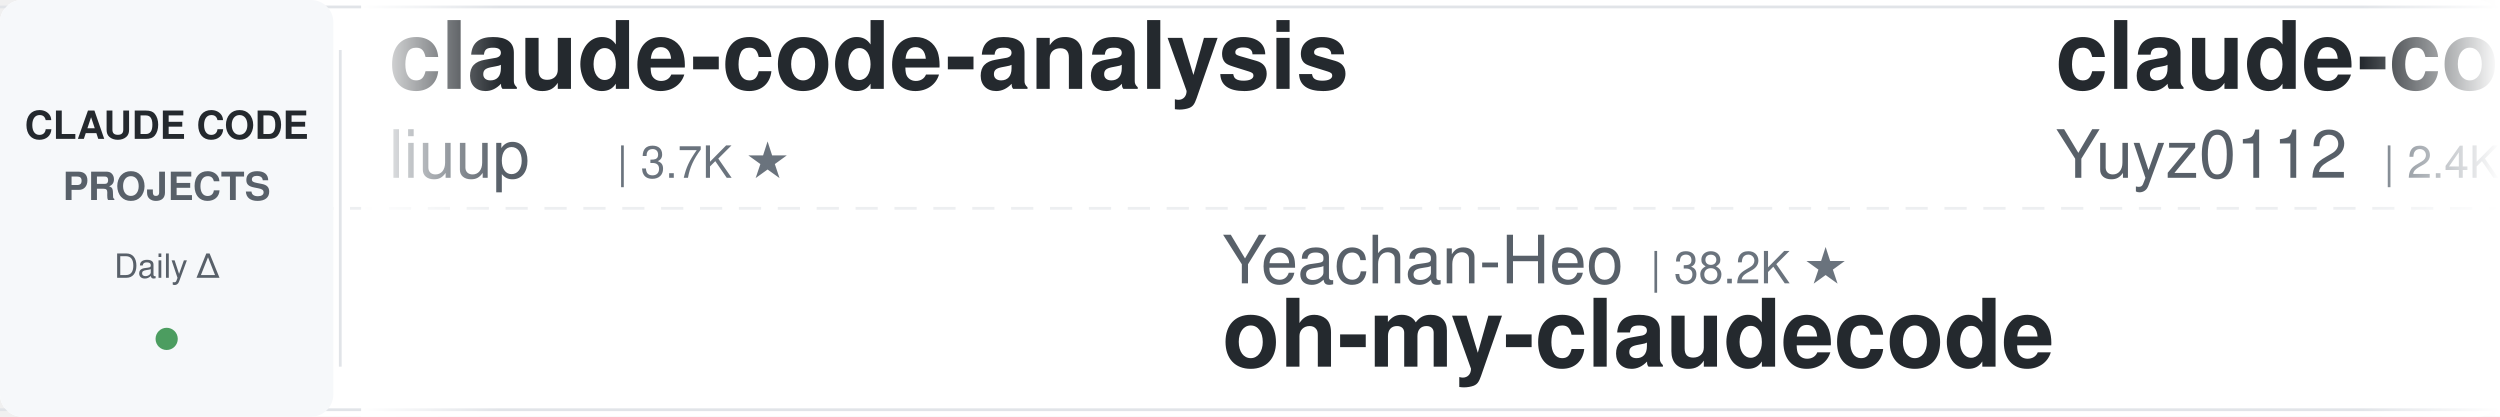
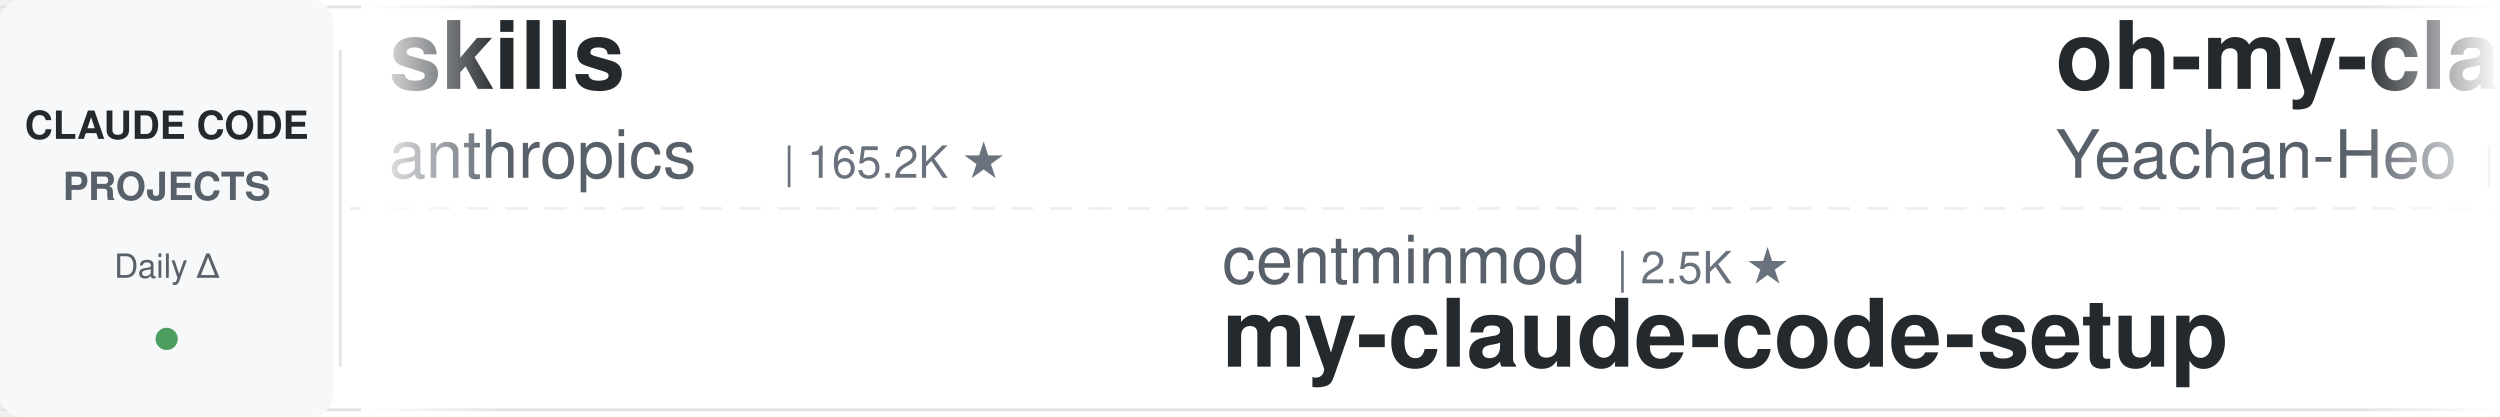
<svg xmlns="http://www.w3.org/2000/svg" width="900" height="150">
  <defs>
    <linearGradient id="leftFade" x1="0%" y1="0%" x2="100%" y2="0%">
      <stop offset="0%" style="stop-color:#ffffff;stop-opacity:1" />
      <stop offset="100%" style="stop-color:#ffffff;stop-opacity:0" />
    </linearGradient>
    <linearGradient id="rightFade" x1="0%" y1="0%" x2="100%" y2="0%">
      <stop offset="0%" style="stop-color:#ffffff;stop-opacity:0" />
      <stop offset="100%" style="stop-color:#ffffff;stop-opacity:1" />
    </linearGradient>
  </defs>
  <rect width="900" height="150" fill="#ffffff" rx="8" />
  <rect x="0" y="2" width="900" height="1" fill="#e1e4e8" />
  <rect x="0" y="147" width="900" height="1" fill="#e1e4e8" />
  <line x1="0" y1="75" x2="900" y2="75" stroke="#e1e4e8" stroke-width="1" stroke-dasharray="8 6" opacity="0.6" />
  <rect x="0" y="0" width="120" height="150" fill="#f6f8fa" rx="8" />
  <text x="60" y="50" font-family="-apple-system, BlinkMacSystemFont, 'Segoe UI', Helvetica, Arial, sans-serif" font-size="14" font-weight="600" fill="#24292e" text-anchor="middle">CLAUDE CODE</text>
  <text x="60" y="72" font-family="-apple-system, BlinkMacSystemFont, 'Segoe UI', Helvetica, Arial, sans-serif" font-size="14" font-weight="600" fill="#586069" text-anchor="middle">PROJECTS</text>
  <text x="60" y="100" font-family="-apple-system, BlinkMacSystemFont, 'Segoe UI', Helvetica, Arial, sans-serif" font-size="12" font-weight="500" fill="#586069" text-anchor="middle">Daily Δ</text>
  <circle cx="60" cy="122" r="4" fill="#22863a" opacity="0.8" />
  <rect x="122" y="18" width="1" height="114" fill="#e1e4e8" />
  <clipPath id="tickerClip">
    <rect x="130" y="0" width="770" height="150" />
  </clipPath>
  <g clip-path="url(#tickerClip)">
    <g id="tickerItems">
      <animateTransform attributeName="transform" attributeType="XML" type="translate" from="0 0" to="-3000 0" dur="54s" repeatCount="indefinite" />
      <g transform="translate(0, 0)">
-         <text x="140" y="32" font-family="-apple-system, BlinkMacSystemFont, 'Segoe UI', Helvetica, Arial, sans-serif" font-size="34" font-weight="600" fill="#24292e">claude-code-analysis</text>
-         <text x="140" y="64" font-family="-apple-system, BlinkMacSystemFont, 'Segoe UI', Helvetica, Arial, sans-serif" font-size="24" font-weight="400" fill="#586069">liuup</text>
-         <text x="222" y="64" font-family="-apple-system, BlinkMacSystemFont, 'Segoe UI', Helvetica, Arial, sans-serif" font-size="16" font-weight="500" fill="#6a737d">| 3.7K ★</text>
+         <text x="140" y="32" font-family="-apple-system, BlinkMacSystemFont, 'Segoe UI', Helvetica, Arial, sans-serif" font-size="34" font-weight="600" fill="#24292e">skills</text>
+         <text x="140" y="64" font-family="-apple-system, BlinkMacSystemFont, 'Segoe UI', Helvetica, Arial, sans-serif" font-size="24" font-weight="400" fill="#586069">anthropics</text>
+         <text x="282" y="64" font-family="-apple-system, BlinkMacSystemFont, 'Segoe UI', Helvetica, Arial, sans-serif" font-size="16" font-weight="500" fill="#6a737d">| 165.2K ★</text>
      </g>
      <g transform="translate(300, 0)">
-         <text x="140" y="102" font-family="-apple-system, BlinkMacSystemFont, 'Segoe UI', Helvetica, Arial, sans-serif" font-size="24" font-weight="400" fill="#586069">Yeachan-Heo</text>
-         <text x="294" y="102" font-family="-apple-system, BlinkMacSystemFont, 'Segoe UI', Helvetica, Arial, sans-serif" font-size="16" font-weight="500" fill="#6a737d">| 38.2K ★</text>
-         <text x="140" y="132" font-family="-apple-system, BlinkMacSystemFont, 'Segoe UI', Helvetica, Arial, sans-serif" font-size="34" font-weight="600" fill="#24292e">oh-my-claudecode</text>
+         <text x="140" y="102" font-family="-apple-system, BlinkMacSystemFont, 'Segoe UI', Helvetica, Arial, sans-serif" font-size="24" font-weight="400" fill="#586069">centminmod</text>
+         <text x="282" y="102" font-family="-apple-system, BlinkMacSystemFont, 'Segoe UI', Helvetica, Arial, sans-serif" font-size="16" font-weight="500" fill="#6a737d">| 2.5K ★</text>
+         <text x="140" y="132" font-family="-apple-system, BlinkMacSystemFont, 'Segoe UI', Helvetica, Arial, sans-serif" font-size="34" font-weight="600" fill="#24292e">my-claude-code-setup</text>
      </g>
      <g transform="translate(600, 0)">
-         <text x="140" y="32" font-family="-apple-system, BlinkMacSystemFont, 'Segoe UI', Helvetica, Arial, sans-serif" font-size="34" font-weight="600" fill="#24292e">claude-code-reverse</text>
-         <text x="140" y="64" font-family="-apple-system, BlinkMacSystemFont, 'Segoe UI', Helvetica, Arial, sans-serif" font-size="24" font-weight="400" fill="#586069">Yuyz0112</text>
+         <text x="140" y="32" font-family="-apple-system, BlinkMacSystemFont, 'Segoe UI', Helvetica, Arial, sans-serif" font-size="34" font-weight="600" fill="#24292e">oh-my-claudecode</text>
+         <text x="140" y="64" font-family="-apple-system, BlinkMacSystemFont, 'Segoe UI', Helvetica, Arial, sans-serif" font-size="24" font-weight="400" fill="#586069">Yeachan-Heo</text>
+         <text x="294" y="64" font-family="-apple-system, BlinkMacSystemFont, 'Segoe UI', Helvetica, Arial, sans-serif" font-size="16" font-weight="500" fill="#6a737d">| 38.2K ★</text>
+       </g>
+       <g transform="translate(900, 0)">
+         <text x="140" y="102" font-family="-apple-system, BlinkMacSystemFont, 'Segoe UI', Helvetica, Arial, sans-serif" font-size="24" font-weight="400" fill="#586069">JrCx7scC</text>
+         <text x="258" y="102" font-family="-apple-system, BlinkMacSystemFont, 'Segoe UI', Helvetica, Arial, sans-serif" font-size="16" font-weight="500" fill="#6a737d">| 371 ★</text>
+         <text x="140" y="132" font-family="-apple-system, BlinkMacSystemFont, 'Segoe UI', Helvetica, Arial, sans-serif" font-size="34" font-weight="600" fill="#24292e">claude-code-source</text>
+       </g>
+       <g transform="translate(1200, 0)">
+         <text x="140" y="32" font-family="-apple-system, BlinkMacSystemFont, 'Segoe UI', Helvetica, Arial, sans-serif" font-size="34" font-weight="600" fill="#24292e">awesome-claude-code-tool...</text>
+         <text x="140" y="64" font-family="-apple-system, BlinkMacSystemFont, 'Segoe UI', Helvetica, Arial, sans-serif" font-size="24" font-weight="400" fill="#586069">rohitg00</text>
        <text x="258" y="64" font-family="-apple-system, BlinkMacSystemFont, 'Segoe UI', Helvetica, Arial, sans-serif" font-size="16" font-weight="500" fill="#6a737d">| 2.4K ★</text>
      </g>
-       <g transform="translate(900, 0)">
-         <text x="140" y="102" font-family="-apple-system, BlinkMacSystemFont, 'Segoe UI', Helvetica, Arial, sans-serif" font-size="24" font-weight="400" fill="#586069">Windy3f3f3f3f</text>
-         <text x="318" y="102" font-family="-apple-system, BlinkMacSystemFont, 'Segoe UI', Helvetica, Arial, sans-serif" font-size="16" font-weight="500" fill="#6a737d">| 3.3K ★</text>
-         <text x="140" y="132" font-family="-apple-system, BlinkMacSystemFont, 'Segoe UI', Helvetica, Arial, sans-serif" font-size="34" font-weight="600" fill="#24292e">how-claude-code-works</text>
-       </g>
-       <g transform="translate(1200, 0)">
-         <text x="140" y="32" font-family="-apple-system, BlinkMacSystemFont, 'Segoe UI', Helvetica, Arial, sans-serif" font-size="34" font-weight="600" fill="#24292e">claude-code-engineering</text>
-         <text x="140" y="64" font-family="-apple-system, BlinkMacSystemFont, 'Segoe UI', Helvetica, Arial, sans-serif" font-size="24" font-weight="400" fill="#586069">huangjia2019</text>
-         <text x="306" y="64" font-family="-apple-system, BlinkMacSystemFont, 'Segoe UI', Helvetica, Arial, sans-serif" font-size="16" font-weight="500" fill="#6a737d">| 1.0K ★</text>
-       </g>
      <g transform="translate(1500, 0)">
-         <text x="140" y="102" font-family="-apple-system, BlinkMacSystemFont, 'Segoe UI', Helvetica, Arial, sans-serif" font-size="24" font-weight="400" fill="#586069">Alishahryar1</text>
-         <text x="306" y="102" font-family="-apple-system, BlinkMacSystemFont, 'Segoe UI', Helvetica, Arial, sans-serif" font-size="16" font-weight="500" fill="#6a737d">| 43.0K ★</text>
-         <text x="140" y="132" font-family="-apple-system, BlinkMacSystemFont, 'Segoe UI', Helvetica, Arial, sans-serif" font-size="34" font-weight="600" fill="#24292e">free-claude-code</text>
+         <text x="140" y="102" font-family="-apple-system, BlinkMacSystemFont, 'Segoe UI', Helvetica, Arial, sans-serif" font-size="24" font-weight="400" fill="#586069">Maciek-roboblog</text>
+         <text x="342" y="102" font-family="-apple-system, BlinkMacSystemFont, 'Segoe UI', Helvetica, Arial, sans-serif" font-size="16" font-weight="500" fill="#6a737d">| 8.5K ★</text>
+         <text x="140" y="132" font-family="-apple-system, BlinkMacSystemFont, 'Segoe UI', Helvetica, Arial, sans-serif" font-size="34" font-weight="600" fill="#24292e">Claude-Code-Usage-Monito...</text>
      </g>
      <g transform="translate(1800, 0)">
-         <text x="140" y="32" font-family="-apple-system, BlinkMacSystemFont, 'Segoe UI', Helvetica, Arial, sans-serif" font-size="34" font-weight="600" fill="#24292e">pi-vs-claude-code</text>
-         <text x="140" y="64" font-family="-apple-system, BlinkMacSystemFont, 'Segoe UI', Helvetica, Arial, sans-serif" font-size="24" font-weight="400" fill="#586069">disler</text>
-         <text x="234" y="64" font-family="-apple-system, BlinkMacSystemFont, 'Segoe UI', Helvetica, Arial, sans-serif" font-size="16" font-weight="500" fill="#6a737d">| 1.6K ★</text>
+         <text x="140" y="32" font-family="-apple-system, BlinkMacSystemFont, 'Segoe UI', Helvetica, Arial, sans-serif" font-size="34" font-weight="600" fill="#24292e">Claude-Code-Game-Studios</text>
+         <text x="140" y="64" font-family="-apple-system, BlinkMacSystemFont, 'Segoe UI', Helvetica, Arial, sans-serif" font-size="24" font-weight="400" fill="#586069">Donchitos</text>
+         <text x="270" y="64" font-family="-apple-system, BlinkMacSystemFont, 'Segoe UI', Helvetica, Arial, sans-serif" font-size="16" font-weight="500" fill="#6a737d">| 23.5K ★</text>
      </g>
      <g transform="translate(2100, 0)">
-         <text x="140" y="102" font-family="-apple-system, BlinkMacSystemFont, 'Segoe UI', Helvetica, Arial, sans-serif" font-size="24" font-weight="400" fill="#586069">Cranot</text>
-         <text x="234" y="102" font-family="-apple-system, BlinkMacSystemFont, 'Segoe UI', Helvetica, Arial, sans-serif" font-size="16" font-weight="500" fill="#6a737d">| 2.9K ★</text>
-         <text x="140" y="132" font-family="-apple-system, BlinkMacSystemFont, 'Segoe UI', Helvetica, Arial, sans-serif" font-size="34" font-weight="600" fill="#24292e">claude-code-guide</text>
+         <text x="140" y="102" font-family="-apple-system, BlinkMacSystemFont, 'Segoe UI', Helvetica, Arial, sans-serif" font-size="24" font-weight="400" fill="#586069">lorryjovens-hub</text>
+         <text x="342" y="102" font-family="-apple-system, BlinkMacSystemFont, 'Segoe UI', Helvetica, Arial, sans-serif" font-size="16" font-weight="500" fill="#6a737d">| 1.7K ★</text>
+         <text x="140" y="132" font-family="-apple-system, BlinkMacSystemFont, 'Segoe UI', Helvetica, Arial, sans-serif" font-size="34" font-weight="600" fill="#24292e">claude-code-rust</text>
      </g>
      <g transform="translate(2400, 0)">
-         <text x="140" y="32" font-family="-apple-system, BlinkMacSystemFont, 'Segoe UI', Helvetica, Arial, sans-serif" font-size="34" font-weight="600" fill="#24292e">edmunds-claude-code</text>
-         <text x="140" y="64" font-family="-apple-system, BlinkMacSystemFont, 'Segoe UI', Helvetica, Arial, sans-serif" font-size="24" font-weight="400" fill="#586069">edmund-io</text>
-         <text x="270" y="64" font-family="-apple-system, BlinkMacSystemFont, 'Segoe UI', Helvetica, Arial, sans-serif" font-size="16" font-weight="500" fill="#6a737d">| 1.5K ★</text>
+         <text x="140" y="32" font-family="-apple-system, BlinkMacSystemFont, 'Segoe UI', Helvetica, Arial, sans-serif" font-size="34" font-weight="600" fill="#24292e">claude-code-base-action</text>
+         <text x="140" y="64" font-family="-apple-system, BlinkMacSystemFont, 'Segoe UI', Helvetica, Arial, sans-serif" font-size="24" font-weight="400" fill="#586069">anthropics</text>
+         <text x="282" y="64" font-family="-apple-system, BlinkMacSystemFont, 'Segoe UI', Helvetica, Arial, sans-serif" font-size="16" font-weight="500" fill="#6a737d">| 930 ★</text>
      </g>
      <g transform="translate(2700, 0)">
-         <text x="140" y="102" font-family="-apple-system, BlinkMacSystemFont, 'Segoe UI', Helvetica, Arial, sans-serif" font-size="24" font-weight="400" fill="#586069">Windy3f3f3f3f</text>
-         <text x="318" y="102" font-family="-apple-system, BlinkMacSystemFont, 'Segoe UI', Helvetica, Arial, sans-serif" font-size="16" font-weight="500" fill="#6a737d">| 2.5K ★</text>
-         <text x="140" y="132" font-family="-apple-system, BlinkMacSystemFont, 'Segoe UI', Helvetica, Arial, sans-serif" font-size="34" font-weight="600" fill="#24292e">claude-code-from-scratch</text>
+         <text x="140" y="102" font-family="-apple-system, BlinkMacSystemFont, 'Segoe UI', Helvetica, Arial, sans-serif" font-size="24" font-weight="400" fill="#586069">fuergaosi233</text>
+         <text x="306" y="102" font-family="-apple-system, BlinkMacSystemFont, 'Segoe UI', Helvetica, Arial, sans-serif" font-size="16" font-weight="500" fill="#6a737d">| 2.8K ★</text>
+         <text x="140" y="132" font-family="-apple-system, BlinkMacSystemFont, 'Segoe UI', Helvetica, Arial, sans-serif" font-size="34" font-weight="600" fill="#24292e">claude-code-proxy</text>
      </g>
      <g transform="translate(3000, 0)">
-         <text x="140" y="32" font-family="-apple-system, BlinkMacSystemFont, 'Segoe UI', Helvetica, Arial, sans-serif" font-size="34" font-weight="600" fill="#24292e">claude-code-analysis</text>
-         <text x="140" y="64" font-family="-apple-system, BlinkMacSystemFont, 'Segoe UI', Helvetica, Arial, sans-serif" font-size="24" font-weight="400" fill="#586069">liuup</text>
-         <text x="222" y="64" font-family="-apple-system, BlinkMacSystemFont, 'Segoe UI', Helvetica, Arial, sans-serif" font-size="16" font-weight="500" fill="#6a737d">| 3.7K ★</text>
+         <text x="140" y="32" font-family="-apple-system, BlinkMacSystemFont, 'Segoe UI', Helvetica, Arial, sans-serif" font-size="34" font-weight="600" fill="#24292e">skills</text>
+         <text x="140" y="64" font-family="-apple-system, BlinkMacSystemFont, 'Segoe UI', Helvetica, Arial, sans-serif" font-size="24" font-weight="400" fill="#586069">anthropics</text>
+         <text x="282" y="64" font-family="-apple-system, BlinkMacSystemFont, 'Segoe UI', Helvetica, Arial, sans-serif" font-size="16" font-weight="500" fill="#6a737d">| 165.2K ★</text>
      </g>
      <g transform="translate(3300, 0)">
-         <text x="140" y="102" font-family="-apple-system, BlinkMacSystemFont, 'Segoe UI', Helvetica, Arial, sans-serif" font-size="24" font-weight="400" fill="#586069">Yeachan-Heo</text>
-         <text x="294" y="102" font-family="-apple-system, BlinkMacSystemFont, 'Segoe UI', Helvetica, Arial, sans-serif" font-size="16" font-weight="500" fill="#6a737d">| 38.2K ★</text>
-         <text x="140" y="132" font-family="-apple-system, BlinkMacSystemFont, 'Segoe UI', Helvetica, Arial, sans-serif" font-size="34" font-weight="600" fill="#24292e">oh-my-claudecode</text>
+         <text x="140" y="102" font-family="-apple-system, BlinkMacSystemFont, 'Segoe UI', Helvetica, Arial, sans-serif" font-size="24" font-weight="400" fill="#586069">centminmod</text>
+         <text x="282" y="102" font-family="-apple-system, BlinkMacSystemFont, 'Segoe UI', Helvetica, Arial, sans-serif" font-size="16" font-weight="500" fill="#6a737d">| 2.5K ★</text>
+         <text x="140" y="132" font-family="-apple-system, BlinkMacSystemFont, 'Segoe UI', Helvetica, Arial, sans-serif" font-size="34" font-weight="600" fill="#24292e">my-claude-code-setup</text>
      </g>
      <g transform="translate(3600, 0)">
-         <text x="140" y="32" font-family="-apple-system, BlinkMacSystemFont, 'Segoe UI', Helvetica, Arial, sans-serif" font-size="34" font-weight="600" fill="#24292e">claude-code-reverse</text>
-         <text x="140" y="64" font-family="-apple-system, BlinkMacSystemFont, 'Segoe UI', Helvetica, Arial, sans-serif" font-size="24" font-weight="400" fill="#586069">Yuyz0112</text>
-         <text x="258" y="64" font-family="-apple-system, BlinkMacSystemFont, 'Segoe UI', Helvetica, Arial, sans-serif" font-size="16" font-weight="500" fill="#6a737d">| 2.4K ★</text>
+         <text x="140" y="32" font-family="-apple-system, BlinkMacSystemFont, 'Segoe UI', Helvetica, Arial, sans-serif" font-size="34" font-weight="600" fill="#24292e">oh-my-claudecode</text>
+         <text x="140" y="64" font-family="-apple-system, BlinkMacSystemFont, 'Segoe UI', Helvetica, Arial, sans-serif" font-size="24" font-weight="400" fill="#586069">Yeachan-Heo</text>
+         <text x="294" y="64" font-family="-apple-system, BlinkMacSystemFont, 'Segoe UI', Helvetica, Arial, sans-serif" font-size="16" font-weight="500" fill="#6a737d">| 38.2K ★</text>
      </g>
      <g transform="translate(3900, 0)">
-         <text x="140" y="102" font-family="-apple-system, BlinkMacSystemFont, 'Segoe UI', Helvetica, Arial, sans-serif" font-size="24" font-weight="400" fill="#586069">Windy3f3f3f3f</text>
-         <text x="318" y="102" font-family="-apple-system, BlinkMacSystemFont, 'Segoe UI', Helvetica, Arial, sans-serif" font-size="16" font-weight="500" fill="#6a737d">| 3.3K ★</text>
-         <text x="140" y="132" font-family="-apple-system, BlinkMacSystemFont, 'Segoe UI', Helvetica, Arial, sans-serif" font-size="34" font-weight="600" fill="#24292e">how-claude-code-works</text>
+         <text x="140" y="102" font-family="-apple-system, BlinkMacSystemFont, 'Segoe UI', Helvetica, Arial, sans-serif" font-size="24" font-weight="400" fill="#586069">JrCx7scC</text>
+         <text x="258" y="102" font-family="-apple-system, BlinkMacSystemFont, 'Segoe UI', Helvetica, Arial, sans-serif" font-size="16" font-weight="500" fill="#6a737d">| 371 ★</text>
+         <text x="140" y="132" font-family="-apple-system, BlinkMacSystemFont, 'Segoe UI', Helvetica, Arial, sans-serif" font-size="34" font-weight="600" fill="#24292e">claude-code-source</text>
      </g>
    </g>
  </g>
  <rect x="130" y="0" width="50" height="150" fill="url(#leftFade)" />
  <rect x="850" y="0" width="50" height="150" fill="url(#rightFade)" />
</svg>
